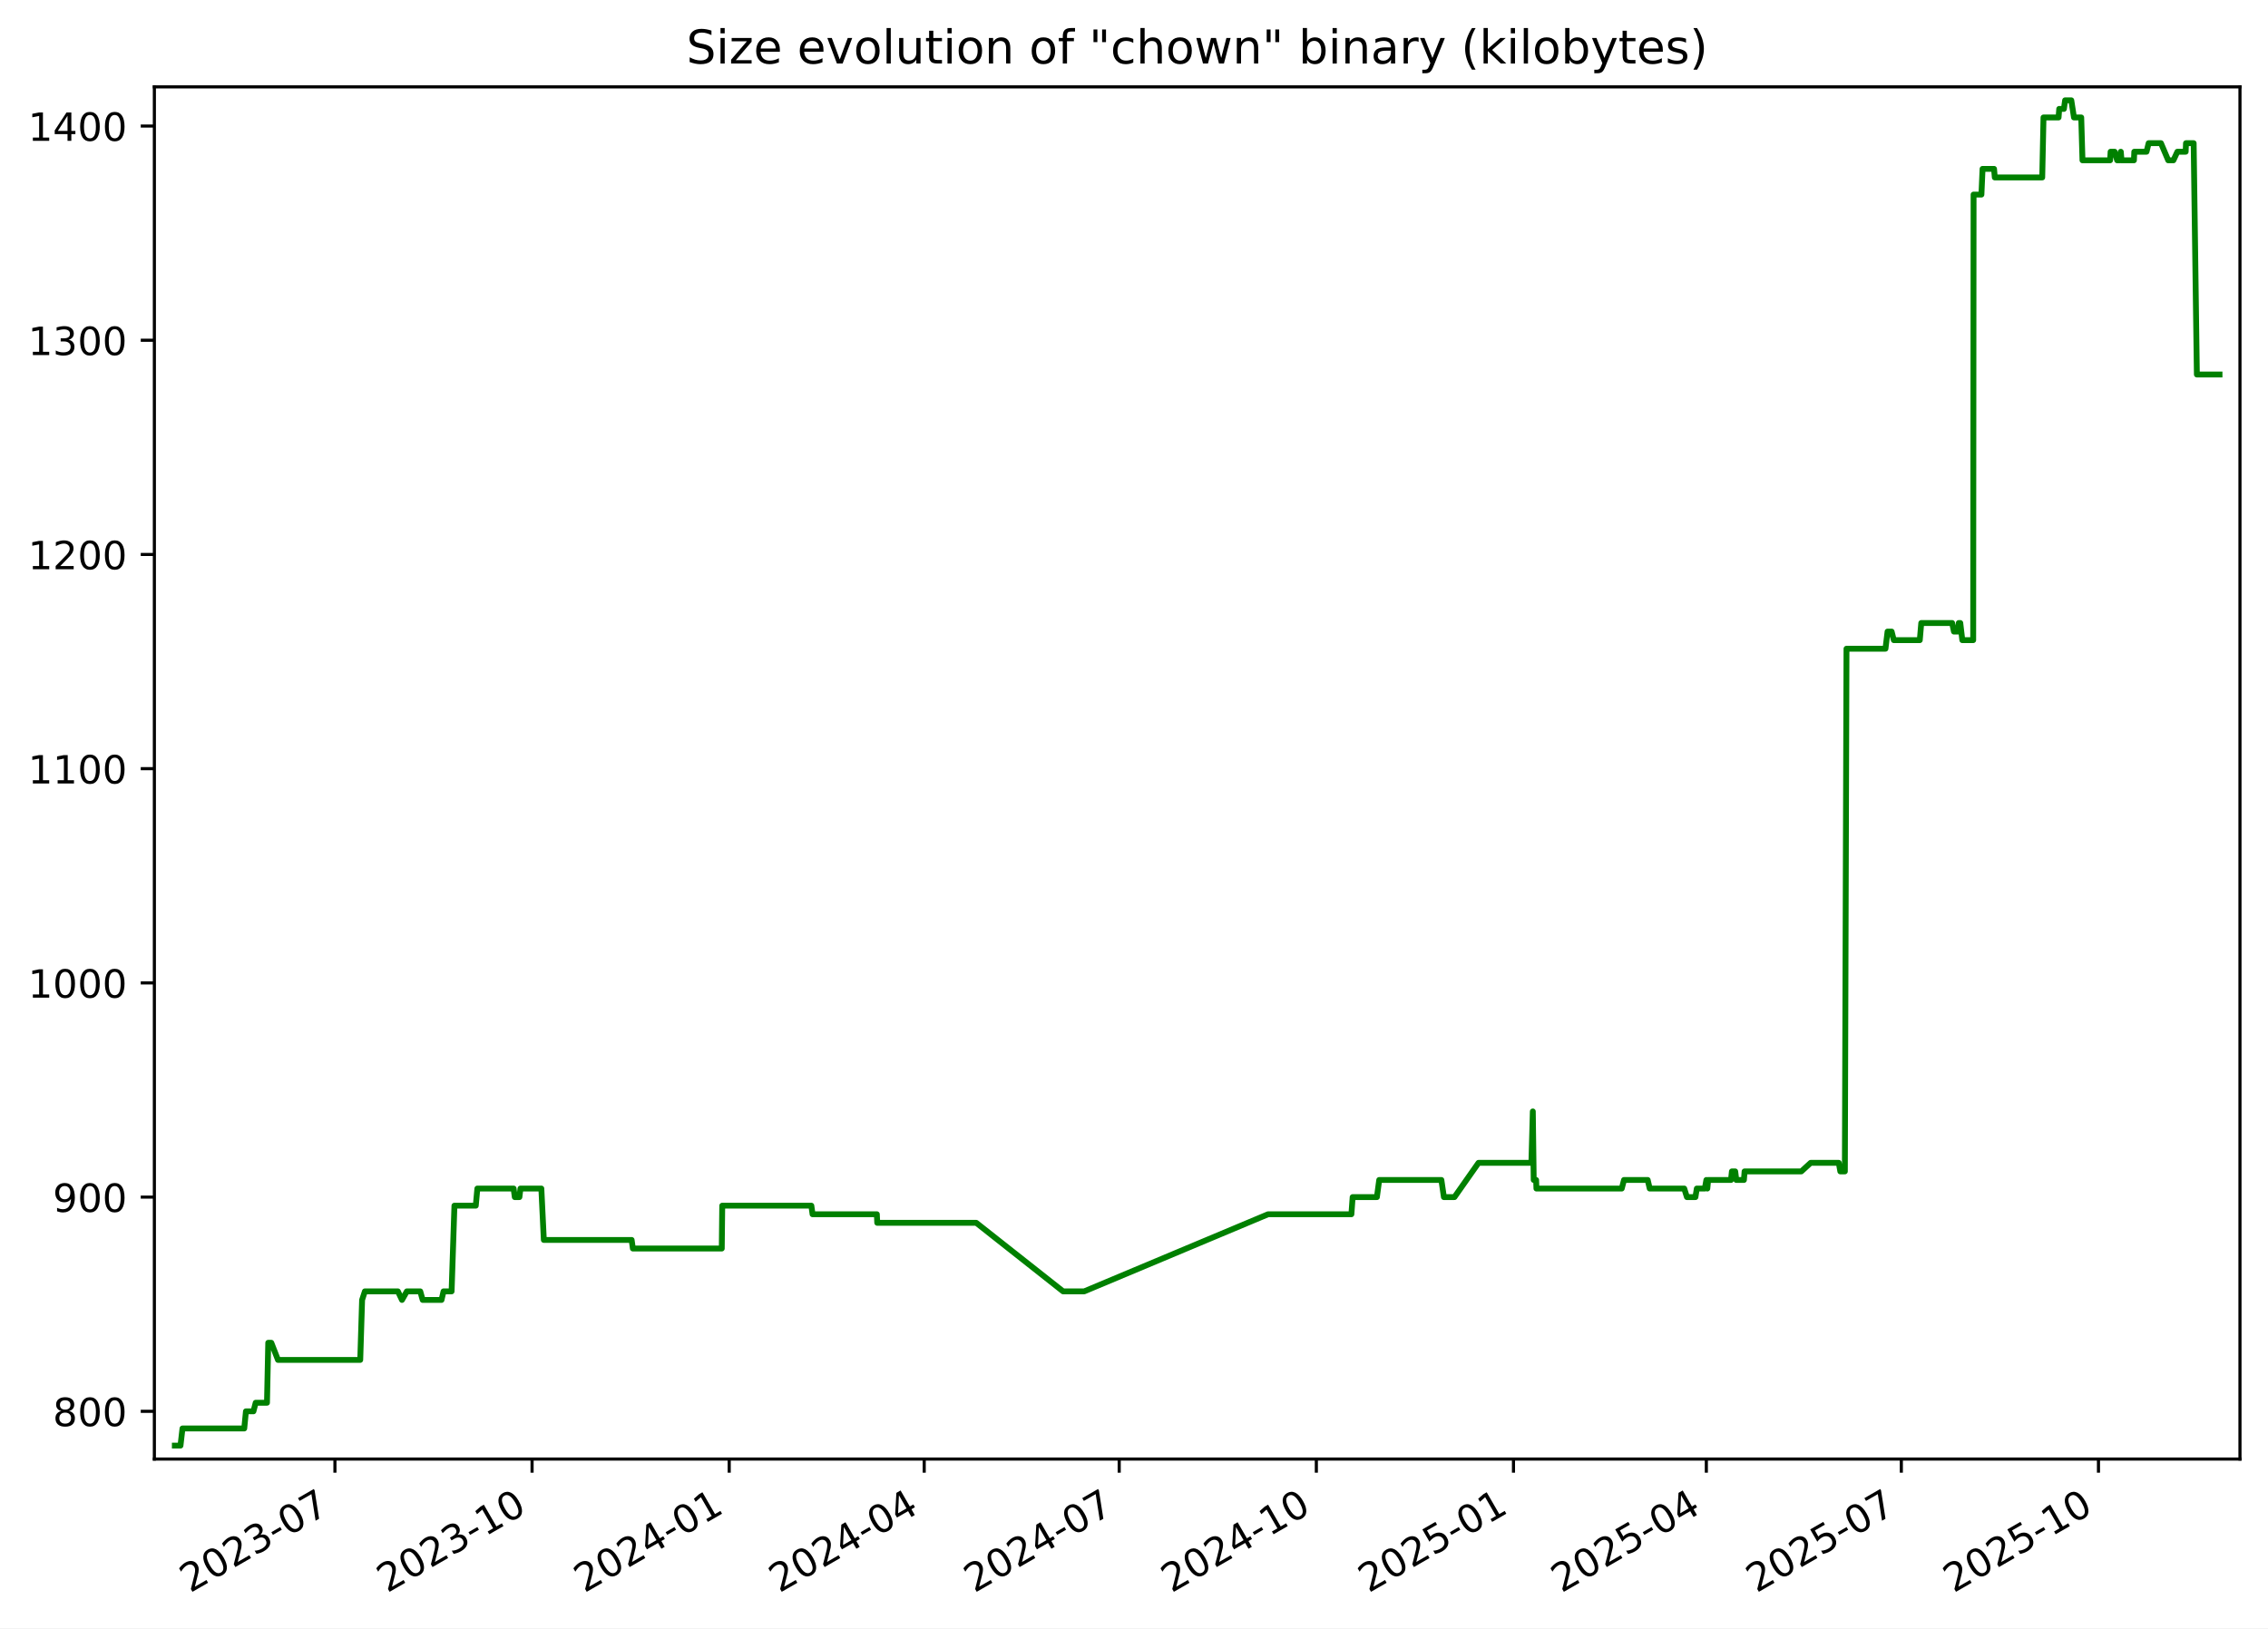
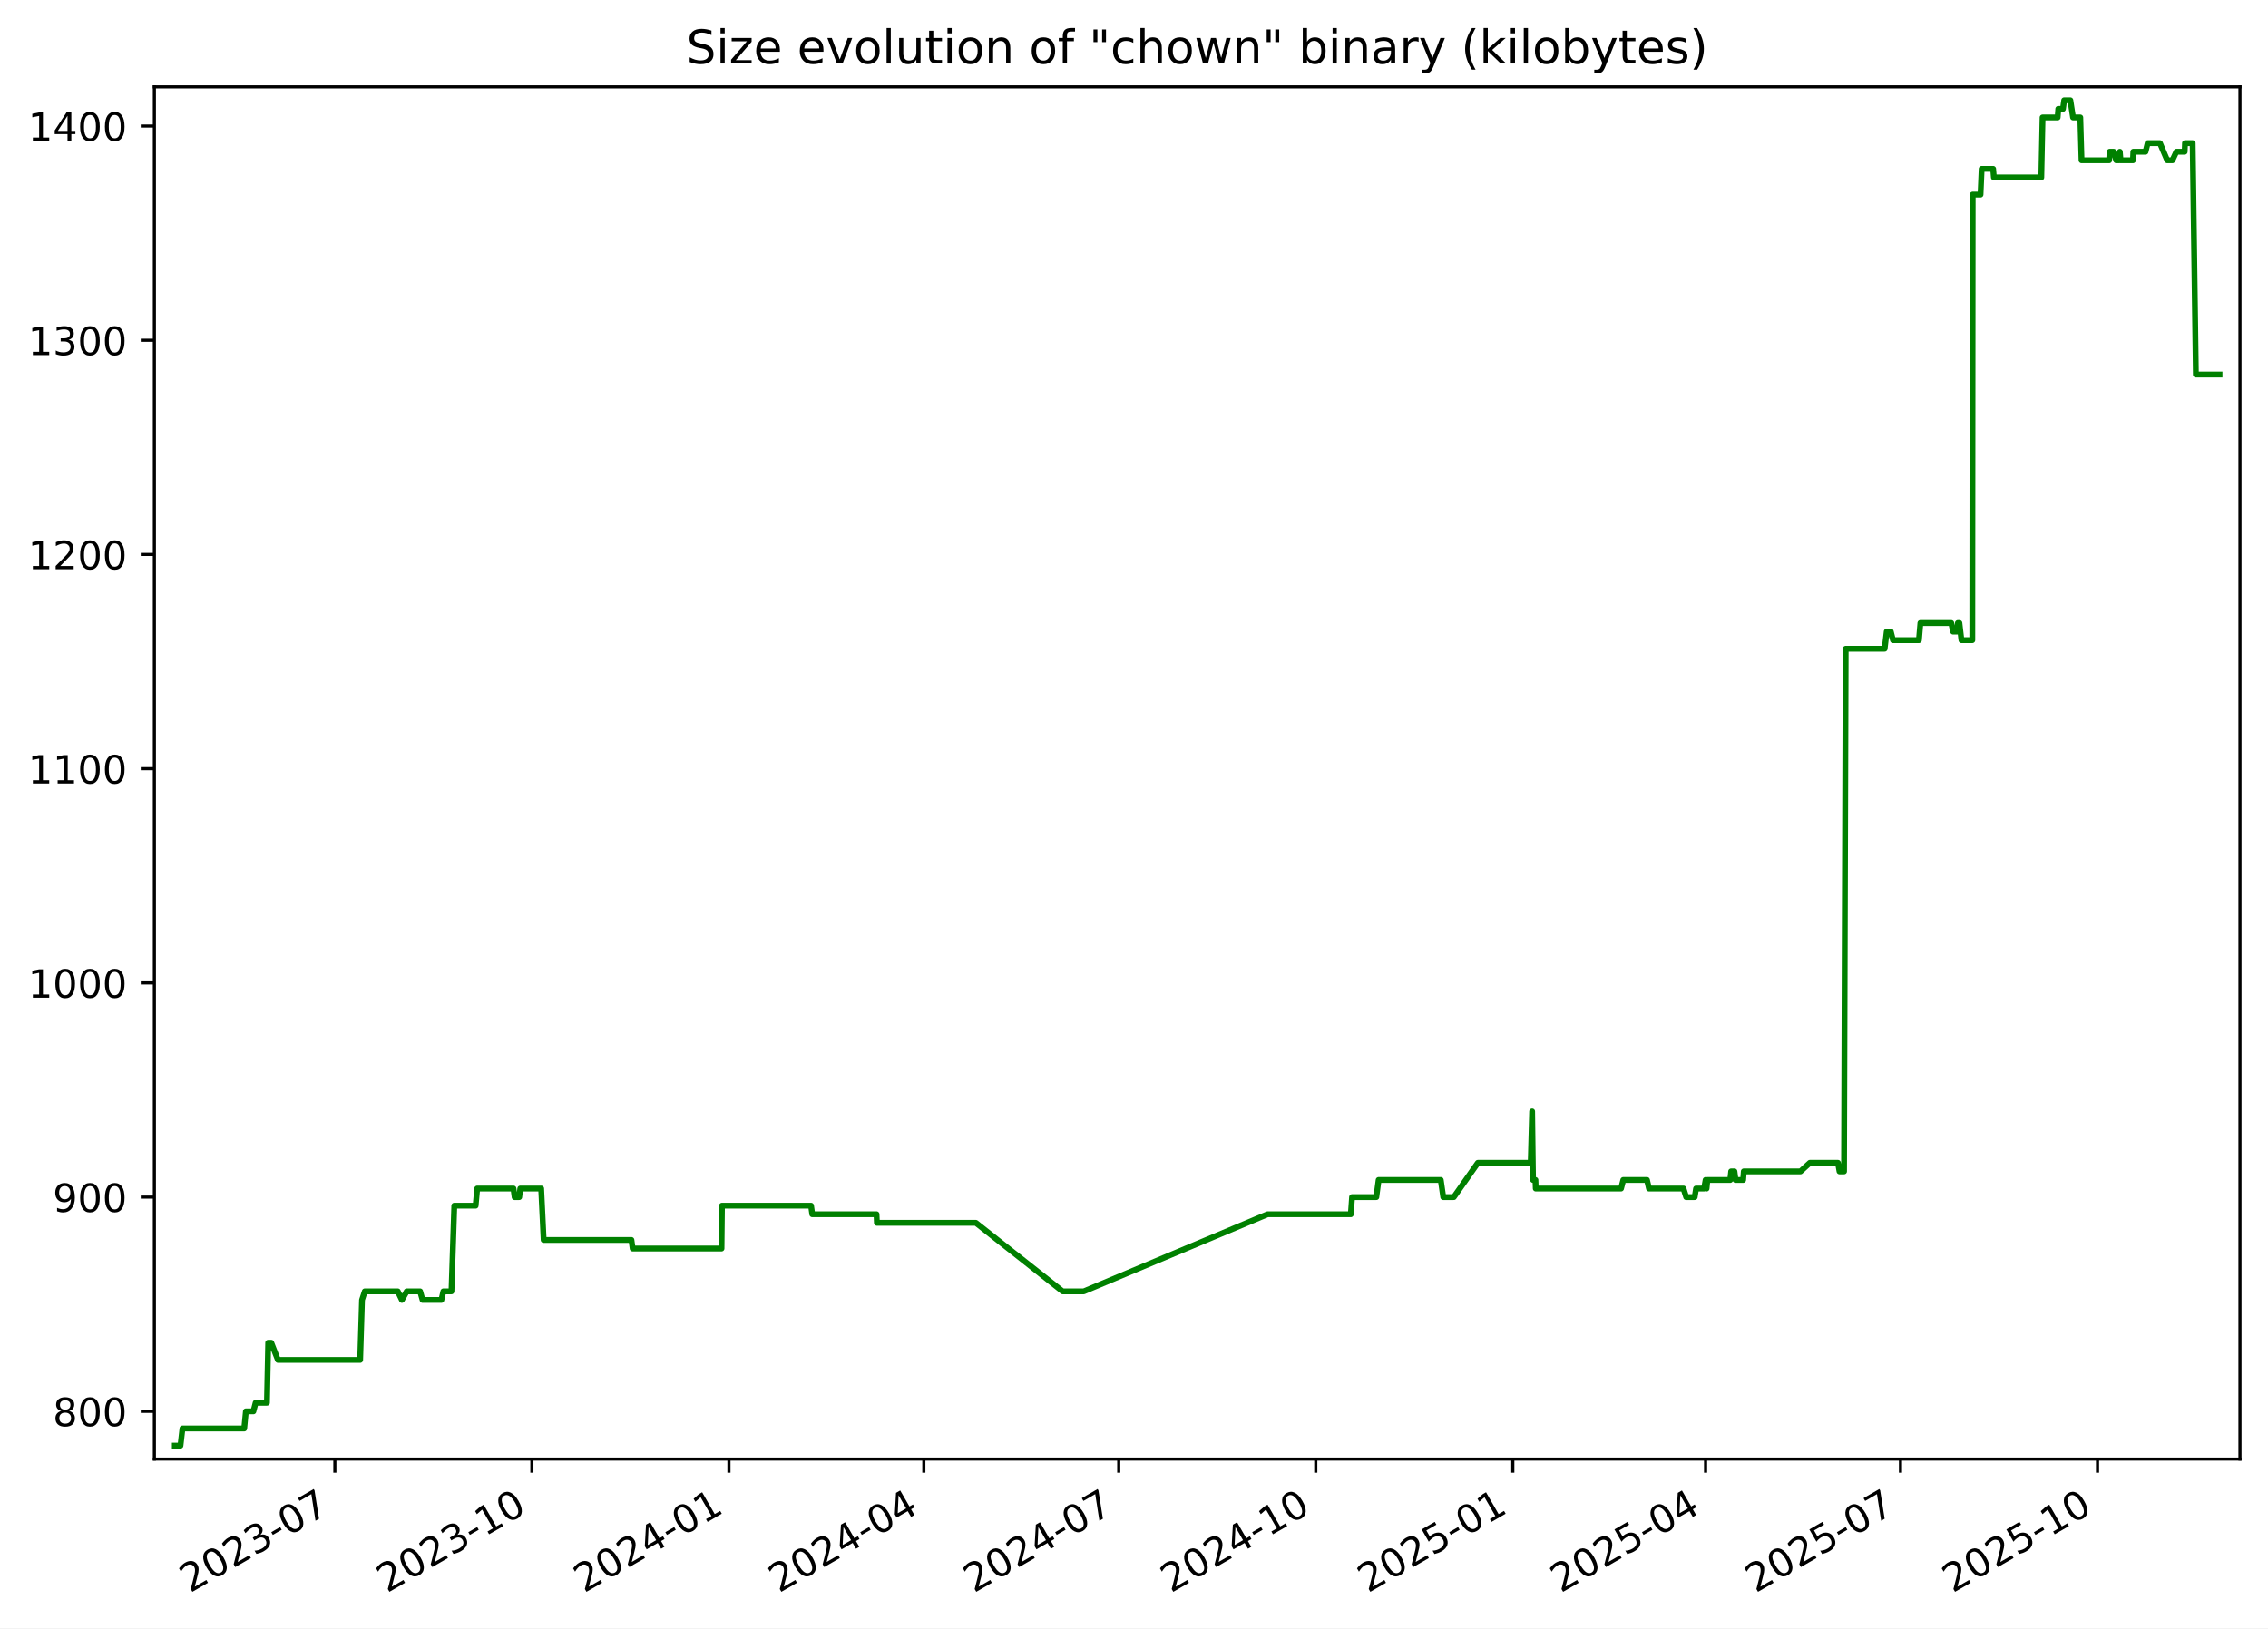
<svg xmlns="http://www.w3.org/2000/svg" xmlns:xlink="http://www.w3.org/1999/xlink" width="582.53pt" height="418.303pt" viewBox="0 0 582.53 418.303" version="1.1">
  <defs>
    <style type="text/css">*{stroke-linejoin: round; stroke-linecap: butt}</style>
  </defs>
  <g id="figure_1">
    <g id="patch_1">
      <path d="M -0 418.303  L 582.53 418.303  L 582.53 0  L -0 0  z " style="fill: #ffffff" />
    </g>
    <g id="axes_1">
      <g id="patch_2">
        <path d="M 39.65 374.83  L 575.33 374.83  L 575.33 22.318  L 39.65 22.318  z " style="fill: #ffffff" />
      </g>
      <g id="matplotlib.axis_1">
        <g id="xtick_1">
          <g id="line2d_1">
            <defs>
-               <path id="mb486809612" d="M 0 0  L 0 3.5  " style="stroke: #000000; stroke-width: 0.8" />
+               <path id="m36399d8974" d="M 0 0  L 0 3.5  " style="stroke: #000000; stroke-width: 0.8" />
            </defs>
            <g>
-               <use xlink:href="#mb486809612" x="86.026" y="374.83" style="stroke: #000000; stroke-width: 0.8" />
+               <use xlink:href="#m36399d8974" x="86.006" y="374.83" style="stroke: #000000; stroke-width: 0.8" />
            </g>
          </g>
          <g id="text_1">
-             <g transform="translate(48.80147 409.302) rotate(-30) scale(0.1 -0.1)">
+             <g transform="translate(48.78123 409.302) rotate(-30) scale(0.1 -0.1)">
              <defs>
                <path id="DejaVuSans-32" d="M 1228 531  L 3431 531  L 3431 0  L 469 0  L 469 531  Q 828 903 1448 1529  Q 2069 2156 2228 2338  Q 2531 2678 2651 2914  Q 2772 3150 2772 3378  Q 2772 3750 2511 3984  Q 2250 4219 1831 4219  Q 1534 4219 1204 4116  Q 875 4013 500 3803  L 500 4441  Q 881 4594 1212 4672  Q 1544 4750 1819 4750  Q 2544 4750 2975 4387  Q 3406 4025 3406 3419  Q 3406 3131 3298 2873  Q 3191 2616 2906 2266  Q 2828 2175 2409 1742  Q 1991 1309 1228 531  z " transform="scale(0.015625)" />
                <path id="DejaVuSans-30" d="M 2034 4250  Q 1547 4250 1301 3770  Q 1056 3291 1056 2328  Q 1056 1369 1301 889  Q 1547 409 2034 409  Q 2525 409 2770 889  Q 3016 1369 3016 2328  Q 3016 3291 2770 3770  Q 2525 4250 2034 4250  z M 2034 4750  Q 2819 4750 3233 4129  Q 3647 3509 3647 2328  Q 3647 1150 3233 529  Q 2819 -91 2034 -91  Q 1250 -91 836 529  Q 422 1150 422 2328  Q 422 3509 836 4129  Q 1250 4750 2034 4750  z " transform="scale(0.015625)" />
                <path id="DejaVuSans-33" d="M 2597 2516  Q 3050 2419 3304 2112  Q 3559 1806 3559 1356  Q 3559 666 3084 287  Q 2609 -91 1734 -91  Q 1441 -91 1130 -33  Q 819 25 488 141  L 488 750  Q 750 597 1062 519  Q 1375 441 1716 441  Q 2309 441 2620 675  Q 2931 909 2931 1356  Q 2931 1769 2642 2001  Q 2353 2234 1838 2234  L 1294 2234  L 1294 2753  L 1863 2753  Q 2328 2753 2575 2939  Q 2822 3125 2822 3475  Q 2822 3834 2567 4026  Q 2313 4219 1838 4219  Q 1578 4219 1281 4162  Q 984 4106 628 3988  L 628 4550  Q 988 4650 1302 4700  Q 1616 4750 1894 4750  Q 2613 4750 3031 4423  Q 3450 4097 3450 3541  Q 3450 3153 3228 2886  Q 3006 2619 2597 2516  z " transform="scale(0.015625)" />
                <path id="DejaVuSans-2d" d="M 313 2009  L 1997 2009  L 1997 1497  L 313 1497  L 313 2009  z " transform="scale(0.015625)" />
                <path id="DejaVuSans-37" d="M 525 4666  L 3525 4666  L 3525 4397  L 1831 0  L 1172 0  L 2766 4134  L 525 4134  L 525 4666  z " transform="scale(0.015625)" />
              </defs>
              <use xlink:href="#DejaVuSans-32" />
              <use xlink:href="#DejaVuSans-30" x="63.623" />
              <use xlink:href="#DejaVuSans-32" x="127.246" />
              <use xlink:href="#DejaVuSans-33" x="190.869" />
              <use xlink:href="#DejaVuSans-2d" x="254.492" />
              <use xlink:href="#DejaVuSans-30" x="290.576" />
              <use xlink:href="#DejaVuSans-37" x="354.199" />
            </g>
          </g>
        </g>
        <g id="xtick_2">
          <g id="line2d_2">
            <g>
-               <use xlink:href="#mb486809612" x="136.661" y="374.83" style="stroke: #000000; stroke-width: 0.8" />
+               <use xlink:href="#m36399d8974" x="136.616" y="374.83" style="stroke: #000000; stroke-width: 0.8" />
            </g>
          </g>
          <g id="text_2">
-             <g transform="translate(99.43619 409.302) rotate(-30) scale(0.1 -0.1)">
+             <g transform="translate(99.39104 409.302) rotate(-30) scale(0.1 -0.1)">
              <defs>
                <path id="DejaVuSans-31" d="M 794 531  L 1825 531  L 1825 4091  L 703 3866  L 703 4441  L 1819 4666  L 2450 4666  L 2450 531  L 3481 531  L 3481 0  L 794 0  L 794 531  z " transform="scale(0.015625)" />
              </defs>
              <use xlink:href="#DejaVuSans-32" />
              <use xlink:href="#DejaVuSans-30" x="63.623" />
              <use xlink:href="#DejaVuSans-32" x="127.246" />
              <use xlink:href="#DejaVuSans-33" x="190.869" />
              <use xlink:href="#DejaVuSans-2d" x="254.492" />
              <use xlink:href="#DejaVuSans-31" x="290.576" />
              <use xlink:href="#DejaVuSans-30" x="354.199" />
            </g>
          </g>
        </g>
        <g id="xtick_3">
          <g id="line2d_3">
            <g>
-               <use xlink:href="#mb486809612" x="187.296" y="374.83" style="stroke: #000000; stroke-width: 0.8" />
+               <use xlink:href="#m36399d8974" x="187.226" y="374.83" style="stroke: #000000; stroke-width: 0.8" />
            </g>
          </g>
          <g id="text_3">
-             <g transform="translate(150.0709 409.302) rotate(-30) scale(0.1 -0.1)">
+             <g transform="translate(150.0009 409.302) rotate(-30) scale(0.1 -0.1)">
              <defs>
                <path id="DejaVuSans-34" d="M 2419 4116  L 825 1625  L 2419 1625  L 2419 4116  z M 2253 4666  L 3047 4666  L 3047 1625  L 3713 1625  L 3713 1100  L 3047 1100  L 3047 0  L 2419 0  L 2419 1100  L 313 1100  L 313 1709  L 2253 4666  z " transform="scale(0.015625)" />
              </defs>
              <use xlink:href="#DejaVuSans-32" />
              <use xlink:href="#DejaVuSans-30" x="63.623" />
              <use xlink:href="#DejaVuSans-32" x="127.246" />
              <use xlink:href="#DejaVuSans-34" x="190.869" />
              <use xlink:href="#DejaVuSans-2d" x="254.492" />
              <use xlink:href="#DejaVuSans-30" x="290.576" />
              <use xlink:href="#DejaVuSans-31" x="354.199" />
            </g>
          </g>
        </g>
        <g id="xtick_4">
          <g id="line2d_4">
            <g>
-               <use xlink:href="#mb486809612" x="237.38" y="374.83" style="stroke: #000000; stroke-width: 0.8" />
+               <use xlink:href="#m36399d8974" x="237.285" y="374.83" style="stroke: #000000; stroke-width: 0.8" />
            </g>
          </g>
          <g id="text_4">
-             <g transform="translate(200.1553 409.302) rotate(-30) scale(0.1 -0.1)">
+             <g transform="translate(200.0606 409.302) rotate(-30) scale(0.1 -0.1)">
              <use xlink:href="#DejaVuSans-32" />
              <use xlink:href="#DejaVuSans-30" x="63.623" />
              <use xlink:href="#DejaVuSans-32" x="127.246" />
              <use xlink:href="#DejaVuSans-34" x="190.869" />
              <use xlink:href="#DejaVuSans-2d" x="254.492" />
              <use xlink:href="#DejaVuSans-30" x="290.576" />
              <use xlink:href="#DejaVuSans-34" x="354.199" />
            </g>
          </g>
        </g>
        <g id="xtick_5">
          <g id="line2d_5">
            <g>
-               <use xlink:href="#mb486809612" x="287.464" y="374.83" style="stroke: #000000; stroke-width: 0.8" />
+               <use xlink:href="#m36399d8974" x="287.345" y="374.83" style="stroke: #000000; stroke-width: 0.8" />
            </g>
          </g>
          <g id="text_5">
-             <g transform="translate(250.2396 409.302) rotate(-30) scale(0.1 -0.1)">
+             <g transform="translate(250.1203 409.302) rotate(-30) scale(0.1 -0.1)">
              <use xlink:href="#DejaVuSans-32" />
              <use xlink:href="#DejaVuSans-30" x="63.623" />
              <use xlink:href="#DejaVuSans-32" x="127.246" />
              <use xlink:href="#DejaVuSans-34" x="190.869" />
              <use xlink:href="#DejaVuSans-2d" x="254.492" />
              <use xlink:href="#DejaVuSans-30" x="290.576" />
              <use xlink:href="#DejaVuSans-37" x="354.199" />
            </g>
          </g>
        </g>
        <g id="xtick_6">
          <g id="line2d_6">
            <g>
-               <use xlink:href="#mb486809612" x="338.099" y="374.83" style="stroke: #000000; stroke-width: 0.8" />
+               <use xlink:href="#m36399d8974" x="337.955" y="374.83" style="stroke: #000000; stroke-width: 0.8" />
            </g>
          </g>
          <g id="text_6">
-             <g transform="translate(300.8743 409.302) rotate(-30) scale(0.1 -0.1)">
+             <g transform="translate(300.7301 409.302) rotate(-30) scale(0.1 -0.1)">
              <use xlink:href="#DejaVuSans-32" />
              <use xlink:href="#DejaVuSans-30" x="63.623" />
              <use xlink:href="#DejaVuSans-32" x="127.246" />
              <use xlink:href="#DejaVuSans-34" x="190.869" />
              <use xlink:href="#DejaVuSans-2d" x="254.492" />
              <use xlink:href="#DejaVuSans-31" x="290.576" />
              <use xlink:href="#DejaVuSans-30" x="354.199" />
            </g>
          </g>
        </g>
        <g id="xtick_7">
          <g id="line2d_7">
            <g>
-               <use xlink:href="#mb486809612" x="388.734" y="374.83" style="stroke: #000000; stroke-width: 0.8" />
+               <use xlink:href="#m36399d8974" x="388.565" y="374.83" style="stroke: #000000; stroke-width: 0.8" />
            </g>
          </g>
          <g id="text_7">
-             <g transform="translate(351.5091 409.302) rotate(-30) scale(0.1 -0.1)">
+             <g transform="translate(351.3399 409.302) rotate(-30) scale(0.1 -0.1)">
              <defs>
                <path id="DejaVuSans-35" d="M 691 4666  L 3169 4666  L 3169 4134  L 1269 4134  L 1269 2991  Q 1406 3038 1543 3061  Q 1681 3084 1819 3084  Q 2600 3084 3056 2656  Q 3513 2228 3513 1497  Q 3513 744 3044 326  Q 2575 -91 1722 -91  Q 1428 -91 1123 -41  Q 819 9 494 109  L 494 744  Q 775 591 1075 516  Q 1375 441 1709 441  Q 2250 441 2565 725  Q 2881 1009 2881 1497  Q 2881 1984 2565 2268  Q 2250 2553 1709 2553  Q 1456 2553 1204 2497  Q 953 2441 691 2322  L 691 4666  z " transform="scale(0.015625)" />
              </defs>
              <use xlink:href="#DejaVuSans-32" />
              <use xlink:href="#DejaVuSans-30" x="63.623" />
              <use xlink:href="#DejaVuSans-32" x="127.246" />
              <use xlink:href="#DejaVuSans-35" x="190.869" />
              <use xlink:href="#DejaVuSans-2d" x="254.492" />
              <use xlink:href="#DejaVuSans-30" x="290.576" />
              <use xlink:href="#DejaVuSans-31" x="354.199" />
            </g>
          </g>
        </g>
        <g id="xtick_8">
          <g id="line2d_8">
            <g>
-               <use xlink:href="#mb486809612" x="438.268" y="374.83" style="stroke: #000000; stroke-width: 0.8" />
+               <use xlink:href="#m36399d8974" x="438.074" y="374.83" style="stroke: #000000; stroke-width: 0.8" />
            </g>
          </g>
          <g id="text_8">
-             <g transform="translate(401.043 409.302) rotate(-30) scale(0.1 -0.1)">
+             <g transform="translate(400.8495 409.302) rotate(-30) scale(0.1 -0.1)">
              <use xlink:href="#DejaVuSans-32" />
              <use xlink:href="#DejaVuSans-30" x="63.623" />
              <use xlink:href="#DejaVuSans-32" x="127.246" />
              <use xlink:href="#DejaVuSans-35" x="190.869" />
              <use xlink:href="#DejaVuSans-2d" x="254.492" />
              <use xlink:href="#DejaVuSans-30" x="290.576" />
              <use xlink:href="#DejaVuSans-34" x="354.199" />
            </g>
          </g>
        </g>
        <g id="xtick_9">
          <g id="line2d_9">
            <g>
-               <use xlink:href="#mb486809612" x="488.352" y="374.83" style="stroke: #000000; stroke-width: 0.8" />
+               <use xlink:href="#m36399d8974" x="488.134" y="374.83" style="stroke: #000000; stroke-width: 0.8" />
            </g>
          </g>
          <g id="text_9">
-             <g transform="translate(451.1274 409.302) rotate(-30) scale(0.1 -0.1)">
+             <g transform="translate(450.9092 409.302) rotate(-30) scale(0.1 -0.1)">
              <use xlink:href="#DejaVuSans-32" />
              <use xlink:href="#DejaVuSans-30" x="63.623" />
              <use xlink:href="#DejaVuSans-32" x="127.246" />
              <use xlink:href="#DejaVuSans-35" x="190.869" />
              <use xlink:href="#DejaVuSans-2d" x="254.492" />
              <use xlink:href="#DejaVuSans-30" x="290.576" />
              <use xlink:href="#DejaVuSans-37" x="354.199" />
            </g>
          </g>
        </g>
        <g id="xtick_10">
          <g id="line2d_10">
            <g>
-               <use xlink:href="#mb486809612" x="538.987" y="374.83" style="stroke: #000000; stroke-width: 0.8" />
+               <use xlink:href="#m36399d8974" x="538.744" y="374.83" style="stroke: #000000; stroke-width: 0.8" />
            </g>
          </g>
          <g id="text_10">
-             <g transform="translate(501.7621 409.302) rotate(-30) scale(0.1 -0.1)">
+             <g transform="translate(501.519 409.302) rotate(-30) scale(0.1 -0.1)">
              <use xlink:href="#DejaVuSans-32" />
              <use xlink:href="#DejaVuSans-30" x="63.623" />
              <use xlink:href="#DejaVuSans-32" x="127.246" />
              <use xlink:href="#DejaVuSans-35" x="190.869" />
              <use xlink:href="#DejaVuSans-2d" x="254.492" />
              <use xlink:href="#DejaVuSans-31" x="290.576" />
              <use xlink:href="#DejaVuSans-30" x="354.199" />
            </g>
          </g>
        </g>
      </g>
      <g id="matplotlib.axis_2">
        <g id="ytick_1">
          <g id="line2d_11">
            <defs>
-               <path id="mf3ea75ea7e" d="M 0 0  L -3.5 0  " style="stroke: #000000; stroke-width: 0.8" />
+               <path id="m751a9990d3" d="M 0 0  L -3.5 0  " style="stroke: #000000; stroke-width: 0.8" />
            </defs>
            <g>
-               <use xlink:href="#mf3ea75ea7e" x="39.65" y="362.569" style="stroke: #000000; stroke-width: 0.8" />
+               <use xlink:href="#m751a9990d3" x="39.65" y="362.569" style="stroke: #000000; stroke-width: 0.8" />
            </g>
          </g>
          <g id="text_11">
            <g transform="translate(13.5625 366.3682) scale(0.1 -0.1)">
              <defs>
                <path id="DejaVuSans-38" d="M 2034 2216  Q 1584 2216 1326 1975  Q 1069 1734 1069 1313  Q 1069 891 1326 650  Q 1584 409 2034 409  Q 2484 409 2743 651  Q 3003 894 3003 1313  Q 3003 1734 2745 1975  Q 2488 2216 2034 2216  z M 1403 2484  Q 997 2584 770 2862  Q 544 3141 544 3541  Q 544 4100 942 4425  Q 1341 4750 2034 4750  Q 2731 4750 3128 4425  Q 3525 4100 3525 3541  Q 3525 3141 3298 2862  Q 3072 2584 2669 2484  Q 3125 2378 3379 2068  Q 3634 1759 3634 1313  Q 3634 634 3220 271  Q 2806 -91 2034 -91  Q 1263 -91 848 271  Q 434 634 434 1313  Q 434 1759 690 2068  Q 947 2378 1403 2484  z M 1172 3481  Q 1172 3119 1398 2916  Q 1625 2713 2034 2713  Q 2441 2713 2670 2916  Q 2900 3119 2900 3481  Q 2900 3844 2670 4047  Q 2441 4250 2034 4250  Q 1625 4250 1398 4047  Q 1172 3844 1172 3481  z " transform="scale(0.015625)" />
              </defs>
              <use xlink:href="#DejaVuSans-38" />
              <use xlink:href="#DejaVuSans-30" x="63.623" />
              <use xlink:href="#DejaVuSans-30" x="127.246" />
            </g>
          </g>
        </g>
        <g id="ytick_2">
          <g id="line2d_12">
            <g>
-               <use xlink:href="#mf3ea75ea7e" x="39.65" y="307.537" style="stroke: #000000; stroke-width: 0.8" />
+               <use xlink:href="#m751a9990d3" x="39.65" y="307.537" style="stroke: #000000; stroke-width: 0.8" />
            </g>
          </g>
          <g id="text_12">
            <g transform="translate(13.5625 311.3364) scale(0.1 -0.1)">
              <defs>
                <path id="DejaVuSans-39" d="M 703 97  L 703 672  Q 941 559 1184 500  Q 1428 441 1663 441  Q 2288 441 2617 861  Q 2947 1281 2994 2138  Q 2813 1869 2534 1725  Q 2256 1581 1919 1581  Q 1219 1581 811 2004  Q 403 2428 403 3163  Q 403 3881 828 4315  Q 1253 4750 1959 4750  Q 2769 4750 3195 4129  Q 3622 3509 3622 2328  Q 3622 1225 3098 567  Q 2575 -91 1691 -91  Q 1453 -91 1209 -44  Q 966 3 703 97  z M 1959 2075  Q 2384 2075 2632 2365  Q 2881 2656 2881 3163  Q 2881 3666 2632 3958  Q 2384 4250 1959 4250  Q 1534 4250 1286 3958  Q 1038 3666 1038 3163  Q 1038 2656 1286 2365  Q 1534 2075 1959 2075  z " transform="scale(0.015625)" />
              </defs>
              <use xlink:href="#DejaVuSans-39" />
              <use xlink:href="#DejaVuSans-30" x="63.623" />
              <use xlink:href="#DejaVuSans-30" x="127.246" />
            </g>
          </g>
        </g>
        <g id="ytick_3">
          <g id="line2d_13">
            <g>
-               <use xlink:href="#mf3ea75ea7e" x="39.65" y="252.505" style="stroke: #000000; stroke-width: 0.8" />
+               <use xlink:href="#m751a9990d3" x="39.65" y="252.505" style="stroke: #000000; stroke-width: 0.8" />
            </g>
          </g>
          <g id="text_13">
            <g transform="translate(7.2 256.3046) scale(0.1 -0.1)">
              <use xlink:href="#DejaVuSans-31" />
              <use xlink:href="#DejaVuSans-30" x="63.623" />
              <use xlink:href="#DejaVuSans-30" x="127.246" />
              <use xlink:href="#DejaVuSans-30" x="190.869" />
            </g>
          </g>
        </g>
        <g id="ytick_4">
          <g id="line2d_14">
            <g>
-               <use xlink:href="#mf3ea75ea7e" x="39.65" y="197.473" style="stroke: #000000; stroke-width: 0.8" />
+               <use xlink:href="#m751a9990d3" x="39.65" y="197.473" style="stroke: #000000; stroke-width: 0.8" />
            </g>
          </g>
          <g id="text_14">
            <g transform="translate(7.2 201.2727) scale(0.1 -0.1)">
              <use xlink:href="#DejaVuSans-31" />
              <use xlink:href="#DejaVuSans-31" x="63.623" />
              <use xlink:href="#DejaVuSans-30" x="127.246" />
              <use xlink:href="#DejaVuSans-30" x="190.869" />
            </g>
          </g>
        </g>
        <g id="ytick_5">
          <g id="line2d_15">
            <g>
-               <use xlink:href="#mf3ea75ea7e" x="39.65" y="142.442" style="stroke: #000000; stroke-width: 0.8" />
+               <use xlink:href="#m751a9990d3" x="39.65" y="142.442" style="stroke: #000000; stroke-width: 0.8" />
            </g>
          </g>
          <g id="text_15">
            <g transform="translate(7.2 146.2409) scale(0.1 -0.1)">
              <use xlink:href="#DejaVuSans-31" />
              <use xlink:href="#DejaVuSans-32" x="63.623" />
              <use xlink:href="#DejaVuSans-30" x="127.246" />
              <use xlink:href="#DejaVuSans-30" x="190.869" />
            </g>
          </g>
        </g>
        <g id="ytick_6">
          <g id="line2d_16">
            <g>
-               <use xlink:href="#mf3ea75ea7e" x="39.65" y="87.41" style="stroke: #000000; stroke-width: 0.8" />
+               <use xlink:href="#m751a9990d3" x="39.65" y="87.41" style="stroke: #000000; stroke-width: 0.8" />
            </g>
          </g>
          <g id="text_16">
            <g transform="translate(7.2 91.20901) scale(0.1 -0.1)">
              <use xlink:href="#DejaVuSans-31" />
              <use xlink:href="#DejaVuSans-33" x="63.623" />
              <use xlink:href="#DejaVuSans-30" x="127.246" />
              <use xlink:href="#DejaVuSans-30" x="190.869" />
            </g>
          </g>
        </g>
        <g id="ytick_7">
          <g id="line2d_17">
            <g>
-               <use xlink:href="#mf3ea75ea7e" x="39.65" y="32.378" style="stroke: #000000; stroke-width: 0.8" />
+               <use xlink:href="#m751a9990d3" x="39.65" y="32.378" style="stroke: #000000; stroke-width: 0.8" />
            </g>
          </g>
          <g id="text_17">
            <g transform="translate(7.2 36.17717) scale(0.1 -0.1)">
              <use xlink:href="#DejaVuSans-31" />
              <use xlink:href="#DejaVuSans-34" x="63.623" />
              <use xlink:href="#DejaVuSans-30" x="127.246" />
              <use xlink:href="#DejaVuSans-30" x="190.869" />
            </g>
          </g>
        </g>
      </g>
      <g id="line2d_18">
-         <path d="M 44.902 371.374  L 46.359 371.374  L 46.868 366.972  L 62.736 366.972  L 63.168 362.569  L 65.096 362.569  L 65.668 360.368  L 68.575 360.368  L 68.898 344.959  L 69.684 344.959  L 71.4 349.361  L 92.526 349.361  L 93.005 333.952  L 93.721 331.751  L 102.196 331.751  L 103.251 333.952  L 104.499 331.751  L 107.942 331.751  L 108.564 333.952  L 113.402 333.952  L 113.918 331.751  L 115.993 331.751  L 116.718 309.738  L 122.203 309.738  L 122.607 305.336  L 131.924 305.336  L 132.224 307.537  L 133.408 307.537  L 133.68 305.336  L 139.044 305.336  L 139.683 318.544  L 162.236 318.544  L 162.551 320.745  L 185.386 320.745  L 185.505 309.738  L 208.395 309.738  L 208.704 311.94  L 225.218 311.94  L 225.316 314.141  L 250.744 314.141  L 273.051 331.751  L 278.478 331.751  L 325.707 311.94  L 347.101 311.94  L 347.422 307.537  L 353.652 307.537  L 354.247 303.135  L 370.215 303.135  L 370.861 307.537  L 373.571 307.537  L 379.753 298.732  L 393.333 298.732  L 393.7 285.524  L 393.93 303.135  L 394.55 303.135  L 394.629 305.336  L 416.543 305.336  L 417.122 303.135  L 423.208 303.135  L 423.726 305.336  L 432.59 305.336  L 433.285 307.537  L 435.468 307.537  L 435.821 305.336  L 437.881 305.336  L 438.277 303.135  L 438.522 305.336  L 438.734 303.135  L 444.596 303.135  L 444.834 300.933  L 445.685 300.933  L 445.965 303.135  L 447.922 303.135  L 448.09 300.933  L 462.662 300.933  L 465.067 298.732  L 472.284 298.732  L 472.682 300.933  L 473.85 300.933  L 474.268 166.656  L 484.278 166.656  L 484.814 162.253  L 485.86 162.253  L 486.422 164.454  L 493.092 164.454  L 493.47 160.052  L 501.401 160.052  L 501.862 162.253  L 502.908 162.253  L 503.107 160.052  L 503.495 160.052  L 504.015 164.454  L 506.81 164.454  L 506.909 49.988  L 508.924 49.988  L 509.214 43.384  L 512.167 43.384  L 512.355 45.586  L 524.541 45.586  L 524.868 30.177  L 528.74 30.177  L 528.906 27.975  L 530.109 27.975  L 530.414 25.774  L 532.01 25.774  L 532.693 30.177  L 534.56 30.177  L 534.88 41.183  L 541.974 41.183  L 542.103 38.982  L 543.143 38.982  L 543.789 41.183  L 544.515 41.183  L 544.723 38.982  L 544.905 41.183  L 548.095 41.183  L 548.187 38.982  L 551.329 38.982  L 551.875 36.78  L 555.035 36.78  L 556.905 41.183  L 558.231 41.183  L 559.253 38.982  L 561.383 38.982  L 561.468 36.78  L 563.436 36.78  L 564.26 96.215  L 570.078 96.215  L 570.078 96.215  " clip-path="url(#p8d8300cde2)" style="fill: none; stroke: #008000; stroke-width: 1.5; stroke-linecap: square" />
+         <path d="M 44.902 371.374  L 46.358 371.374  L 46.867 366.972  L 62.727 366.972  L 63.159 362.569  L 65.086 362.569  L 65.658 360.368  L 68.564 360.368  L 68.886 344.959  L 69.672 344.959  L 71.387 349.361  L 92.503 349.361  L 92.982 333.952  L 93.697 331.751  L 102.168 331.751  L 103.222 333.952  L 104.47 331.751  L 107.911 331.751  L 108.532 333.952  L 113.368 333.952  L 113.884 331.751  L 115.958 331.751  L 116.683 309.738  L 122.165 309.738  L 122.569 305.336  L 131.882 305.336  L 132.181 307.537  L 133.364 307.537  L 133.636 305.336  L 138.998 305.336  L 139.636 318.544  L 162.179 318.544  L 162.493 320.745  L 185.317 320.745  L 185.435 309.738  L 208.314 309.738  L 208.623 311.94  L 225.129 311.94  L 225.227 314.141  L 250.643 314.141  L 272.939 331.751  L 278.363 331.751  L 325.569 311.94  L 346.953 311.94  L 347.273 307.537  L 353.5 307.537  L 354.095 303.135  L 370.055 303.135  L 370.7 307.537  L 373.409 307.537  L 379.588 298.732  L 393.161 298.732  L 393.528 285.524  L 393.759 303.135  L 394.378 303.135  L 394.457 305.336  L 416.361 305.336  L 416.938 303.135  L 423.022 303.135  L 423.54 305.336  L 432.399 305.336  L 433.094 307.537  L 435.276 307.537  L 435.629 305.336  L 437.687 305.336  L 438.084 303.135  L 438.328 305.336  L 438.54 303.135  L 444.4 303.135  L 444.637 300.933  L 445.488 300.933  L 445.767 303.135  L 447.724 303.135  L 447.892 300.933  L 462.457 300.933  L 464.86 298.732  L 472.073 298.732  L 472.471 300.933  L 473.639 300.933  L 474.057 166.656  L 484.062 166.656  L 484.598 162.253  L 485.643 162.253  L 486.205 164.454  L 492.871 164.454  L 493.25 160.052  L 501.176 160.052  L 501.637 162.253  L 502.683 162.253  L 502.881 160.052  L 503.27 160.052  L 503.789 164.454  L 506.583 164.454  L 506.681 49.988  L 508.696 49.988  L 508.986 43.384  L 511.937 43.384  L 512.125 45.586  L 524.305 45.586  L 524.632 30.177  L 528.502 30.177  L 528.668 27.975  L 529.87 27.975  L 530.175 25.774  L 531.771 25.774  L 532.453 30.177  L 534.319 30.177  L 534.639 41.183  L 541.729 41.183  L 541.858 38.982  L 542.898 38.982  L 543.543 41.183  L 544.269 41.183  L 544.477 38.982  L 544.659 41.183  L 547.848 41.183  L 547.94 38.982  L 551.08 38.982  L 551.626 36.78  L 554.784 36.78  L 556.653 41.183  L 557.978 41.183  L 559 38.982  L 561.129 38.982  L 561.214 36.78  L 563.181 36.78  L 564.005 96.215  L 570.078 96.215  L 570.078 96.215  " clip-path="url(#pd2d33a3484)" style="fill: none; stroke: #008000; stroke-width: 1.5; stroke-linecap: square" />
      </g>
      <g id="patch_3">
        <path d="M 39.65 374.83  L 39.65 22.318  " style="fill: none; stroke: #000000; stroke-width: 0.8; stroke-linejoin: miter; stroke-linecap: square" />
      </g>
      <g id="patch_4">
        <path d="M 575.33 374.83  L 575.33 22.318  " style="fill: none; stroke: #000000; stroke-width: 0.8; stroke-linejoin: miter; stroke-linecap: square" />
      </g>
      <g id="patch_5">
        <path d="M 39.65 374.83  L 575.33 374.83  " style="fill: none; stroke: #000000; stroke-width: 0.8; stroke-linejoin: miter; stroke-linecap: square" />
      </g>
      <g id="patch_6">
        <path d="M 39.65 22.318  L 575.33 22.318  " style="fill: none; stroke: #000000; stroke-width: 0.8; stroke-linejoin: miter; stroke-linecap: square" />
      </g>
      <g id="text_18">
        <g transform="translate(176.3122 16.31812) scale(0.12 -0.12)">
          <defs>
            <path id="DejaVuSans-53" d="M 3425 4513  L 3425 3897  Q 3066 4069 2747 4153  Q 2428 4238 2131 4238  Q 1616 4238 1336 4038  Q 1056 3838 1056 3469  Q 1056 3159 1242 3001  Q 1428 2844 1947 2747  L 2328 2669  Q 3034 2534 3370 2195  Q 3706 1856 3706 1288  Q 3706 609 3251 259  Q 2797 -91 1919 -91  Q 1588 -91 1214 -16  Q 841 59 441 206  L 441 856  Q 825 641 1194 531  Q 1563 422 1919 422  Q 2459 422 2753 634  Q 3047 847 3047 1241  Q 3047 1584 2836 1778  Q 2625 1972 2144 2069  L 1759 2144  Q 1053 2284 737 2584  Q 422 2884 422 3419  Q 422 4038 858 4394  Q 1294 4750 2059 4750  Q 2388 4750 2728 4690  Q 3069 4631 3425 4513  z " transform="scale(0.015625)" />
            <path id="DejaVuSans-69" d="M 603 3500  L 1178 3500  L 1178 0  L 603 0  L 603 3500  z M 603 4863  L 1178 4863  L 1178 4134  L 603 4134  L 603 4863  z " transform="scale(0.015625)" />
            <path id="DejaVuSans-7a" d="M 353 3500  L 3084 3500  L 3084 2975  L 922 459  L 3084 459  L 3084 0  L 275 0  L 275 525  L 2438 3041  L 353 3041  L 353 3500  z " transform="scale(0.015625)" />
            <path id="DejaVuSans-65" d="M 3597 1894  L 3597 1613  L 953 1613  Q 991 1019 1311 708  Q 1631 397 2203 397  Q 2534 397 2845 478  Q 3156 559 3463 722  L 3463 178  Q 3153 47 2828 -22  Q 2503 -91 2169 -91  Q 1331 -91 842 396  Q 353 884 353 1716  Q 353 2575 817 3079  Q 1281 3584 2069 3584  Q 2775 3584 3186 3129  Q 3597 2675 3597 1894  z M 3022 2063  Q 3016 2534 2758 2815  Q 2500 3097 2075 3097  Q 1594 3097 1305 2825  Q 1016 2553 972 2059  L 3022 2063  z " transform="scale(0.015625)" />
            <path id="DejaVuSans-20" transform="scale(0.015625)" />
            <path id="DejaVuSans-76" d="M 191 3500  L 800 3500  L 1894 563  L 2988 3500  L 3597 3500  L 2284 0  L 1503 0  L 191 3500  z " transform="scale(0.015625)" />
            <path id="DejaVuSans-6f" d="M 1959 3097  Q 1497 3097 1228 2736  Q 959 2375 959 1747  Q 959 1119 1226 758  Q 1494 397 1959 397  Q 2419 397 2687 759  Q 2956 1122 2956 1747  Q 2956 2369 2687 2733  Q 2419 3097 1959 3097  z M 1959 3584  Q 2709 3584 3137 3096  Q 3566 2609 3566 1747  Q 3566 888 3137 398  Q 2709 -91 1959 -91  Q 1206 -91 779 398  Q 353 888 353 1747  Q 353 2609 779 3096  Q 1206 3584 1959 3584  z " transform="scale(0.015625)" />
            <path id="DejaVuSans-6c" d="M 603 4863  L 1178 4863  L 1178 0  L 603 0  L 603 4863  z " transform="scale(0.015625)" />
            <path id="DejaVuSans-75" d="M 544 1381  L 544 3500  L 1119 3500  L 1119 1403  Q 1119 906 1312 657  Q 1506 409 1894 409  Q 2359 409 2629 706  Q 2900 1003 2900 1516  L 2900 3500  L 3475 3500  L 3475 0  L 2900 0  L 2900 538  Q 2691 219 2414 64  Q 2138 -91 1772 -91  Q 1169 -91 856 284  Q 544 659 544 1381  z M 1991 3584  L 1991 3584  z " transform="scale(0.015625)" />
            <path id="DejaVuSans-74" d="M 1172 4494  L 1172 3500  L 2356 3500  L 2356 3053  L 1172 3053  L 1172 1153  Q 1172 725 1289 603  Q 1406 481 1766 481  L 2356 481  L 2356 0  L 1766 0  Q 1100 0 847 248  Q 594 497 594 1153  L 594 3053  L 172 3053  L 172 3500  L 594 3500  L 594 4494  L 1172 4494  z " transform="scale(0.015625)" />
            <path id="DejaVuSans-6e" d="M 3513 2113  L 3513 0  L 2938 0  L 2938 2094  Q 2938 2591 2744 2837  Q 2550 3084 2163 3084  Q 1697 3084 1428 2787  Q 1159 2491 1159 1978  L 1159 0  L 581 0  L 581 3500  L 1159 3500  L 1159 2956  Q 1366 3272 1645 3428  Q 1925 3584 2291 3584  Q 2894 3584 3203 3211  Q 3513 2838 3513 2113  z " transform="scale(0.015625)" />
            <path id="DejaVuSans-66" d="M 2375 4863  L 2375 4384  L 1825 4384  Q 1516 4384 1395 4259  Q 1275 4134 1275 3809  L 1275 3500  L 2222 3500  L 2222 3053  L 1275 3053  L 1275 0  L 697 0  L 697 3053  L 147 3053  L 147 3500  L 697 3500  L 697 3744  Q 697 4328 969 4595  Q 1241 4863 1831 4863  L 2375 4863  z " transform="scale(0.015625)" />
            <path id="DejaVuSans-22" d="M 1147 4666  L 1147 2931  L 616 2931  L 616 4666  L 1147 4666  z M 2328 4666  L 2328 2931  L 1797 2931  L 1797 4666  L 2328 4666  z " transform="scale(0.015625)" />
            <path id="DejaVuSans-63" d="M 3122 3366  L 3122 2828  Q 2878 2963 2633 3030  Q 2388 3097 2138 3097  Q 1578 3097 1268 2742  Q 959 2388 959 1747  Q 959 1106 1268 751  Q 1578 397 2138 397  Q 2388 397 2633 464  Q 2878 531 3122 666  L 3122 134  Q 2881 22 2623 -34  Q 2366 -91 2075 -91  Q 1284 -91 818 406  Q 353 903 353 1747  Q 353 2603 823 3093  Q 1294 3584 2113 3584  Q 2378 3584 2631 3529  Q 2884 3475 3122 3366  z " transform="scale(0.015625)" />
            <path id="DejaVuSans-68" d="M 3513 2113  L 3513 0  L 2938 0  L 2938 2094  Q 2938 2591 2744 2837  Q 2550 3084 2163 3084  Q 1697 3084 1428 2787  Q 1159 2491 1159 1978  L 1159 0  L 581 0  L 581 4863  L 1159 4863  L 1159 2956  Q 1366 3272 1645 3428  Q 1925 3584 2291 3584  Q 2894 3584 3203 3211  Q 3513 2838 3513 2113  z " transform="scale(0.015625)" />
            <path id="DejaVuSans-77" d="M 269 3500  L 844 3500  L 1563 769  L 2278 3500  L 2956 3500  L 3675 769  L 4391 3500  L 4966 3500  L 4050 0  L 3372 0  L 2619 2869  L 1863 0  L 1184 0  L 269 3500  z " transform="scale(0.015625)" />
            <path id="DejaVuSans-62" d="M 3116 1747  Q 3116 2381 2855 2742  Q 2594 3103 2138 3103  Q 1681 3103 1420 2742  Q 1159 2381 1159 1747  Q 1159 1113 1420 752  Q 1681 391 2138 391  Q 2594 391 2855 752  Q 3116 1113 3116 1747  z M 1159 2969  Q 1341 3281 1617 3432  Q 1894 3584 2278 3584  Q 2916 3584 3314 3078  Q 3713 2572 3713 1747  Q 3713 922 3314 415  Q 2916 -91 2278 -91  Q 1894 -91 1617 61  Q 1341 213 1159 525  L 1159 0  L 581 0  L 581 4863  L 1159 4863  L 1159 2969  z " transform="scale(0.015625)" />
            <path id="DejaVuSans-61" d="M 2194 1759  Q 1497 1759 1228 1600  Q 959 1441 959 1056  Q 959 750 1161 570  Q 1363 391 1709 391  Q 2188 391 2477 730  Q 2766 1069 2766 1631  L 2766 1759  L 2194 1759  z M 3341 1997  L 3341 0  L 2766 0  L 2766 531  Q 2569 213 2275 61  Q 1981 -91 1556 -91  Q 1019 -91 701 211  Q 384 513 384 1019  Q 384 1609 779 1909  Q 1175 2209 1959 2209  L 2766 2209  L 2766 2266  Q 2766 2663 2505 2880  Q 2244 3097 1772 3097  Q 1472 3097 1187 3025  Q 903 2953 641 2809  L 641 3341  Q 956 3463 1253 3523  Q 1550 3584 1831 3584  Q 2591 3584 2966 3190  Q 3341 2797 3341 1997  z " transform="scale(0.015625)" />
            <path id="DejaVuSans-72" d="M 2631 2963  Q 2534 3019 2420 3045  Q 2306 3072 2169 3072  Q 1681 3072 1420 2755  Q 1159 2438 1159 1844  L 1159 0  L 581 0  L 581 3500  L 1159 3500  L 1159 2956  Q 1341 3275 1631 3429  Q 1922 3584 2338 3584  Q 2397 3584 2469 3576  Q 2541 3569 2628 3553  L 2631 2963  z " transform="scale(0.015625)" />
            <path id="DejaVuSans-79" d="M 2059 -325  Q 1816 -950 1584 -1140  Q 1353 -1331 966 -1331  L 506 -1331  L 506 -850  L 844 -850  Q 1081 -850 1212 -737  Q 1344 -625 1503 -206  L 1606 56  L 191 3500  L 800 3500  L 1894 763  L 2988 3500  L 3597 3500  L 2059 -325  z " transform="scale(0.015625)" />
            <path id="DejaVuSans-28" d="M 1984 4856  Q 1566 4138 1362 3434  Q 1159 2731 1159 2009  Q 1159 1288 1364 580  Q 1569 -128 1984 -844  L 1484 -844  Q 1016 -109 783 600  Q 550 1309 550 2009  Q 550 2706 781 3412  Q 1013 4119 1484 4856  L 1984 4856  z " transform="scale(0.015625)" />
            <path id="DejaVuSans-6b" d="M 581 4863  L 1159 4863  L 1159 1991  L 2875 3500  L 3609 3500  L 1753 1863  L 3688 0  L 2938 0  L 1159 1709  L 1159 0  L 581 0  L 581 4863  z " transform="scale(0.015625)" />
            <path id="DejaVuSans-73" d="M 2834 3397  L 2834 2853  Q 2591 2978 2328 3040  Q 2066 3103 1784 3103  Q 1356 3103 1142 2972  Q 928 2841 928 2578  Q 928 2378 1081 2264  Q 1234 2150 1697 2047  L 1894 2003  Q 2506 1872 2764 1633  Q 3022 1394 3022 966  Q 3022 478 2636 193  Q 2250 -91 1575 -91  Q 1294 -91 989 -36  Q 684 19 347 128  L 347 722  Q 666 556 975 473  Q 1284 391 1588 391  Q 1994 391 2212 530  Q 2431 669 2431 922  Q 2431 1156 2273 1281  Q 2116 1406 1581 1522  L 1381 1569  Q 847 1681 609 1914  Q 372 2147 372 2553  Q 372 3047 722 3315  Q 1072 3584 1716 3584  Q 2034 3584 2315 3537  Q 2597 3491 2834 3397  z " transform="scale(0.015625)" />
            <path id="DejaVuSans-29" d="M 513 4856  L 1013 4856  Q 1481 4119 1714 3412  Q 1947 2706 1947 2009  Q 1947 1309 1714 600  Q 1481 -109 1013 -844  L 513 -844  Q 928 -128 1133 580  Q 1338 1288 1338 2009  Q 1338 2731 1133 3434  Q 928 4138 513 4856  z " transform="scale(0.015625)" />
          </defs>
          <use xlink:href="#DejaVuSans-53" />
          <use xlink:href="#DejaVuSans-69" x="63.477" />
          <use xlink:href="#DejaVuSans-7a" x="91.26" />
          <use xlink:href="#DejaVuSans-65" x="143.75" />
          <use xlink:href="#DejaVuSans-20" x="205.273" />
          <use xlink:href="#DejaVuSans-65" x="237.061" />
          <use xlink:href="#DejaVuSans-76" x="298.584" />
          <use xlink:href="#DejaVuSans-6f" x="357.764" />
          <use xlink:href="#DejaVuSans-6c" x="418.945" />
          <use xlink:href="#DejaVuSans-75" x="446.729" />
          <use xlink:href="#DejaVuSans-74" x="510.107" />
          <use xlink:href="#DejaVuSans-69" x="549.316" />
          <use xlink:href="#DejaVuSans-6f" x="577.1" />
          <use xlink:href="#DejaVuSans-6e" x="638.281" />
          <use xlink:href="#DejaVuSans-20" x="701.66" />
          <use xlink:href="#DejaVuSans-6f" x="733.447" />
          <use xlink:href="#DejaVuSans-66" x="794.629" />
          <use xlink:href="#DejaVuSans-20" x="829.834" />
          <use xlink:href="#DejaVuSans-22" x="861.621" />
          <use xlink:href="#DejaVuSans-63" x="907.617" />
          <use xlink:href="#DejaVuSans-68" x="962.598" />
          <use xlink:href="#DejaVuSans-6f" x="1025.977" />
          <use xlink:href="#DejaVuSans-77" x="1087.158" />
          <use xlink:href="#DejaVuSans-6e" x="1168.945" />
          <use xlink:href="#DejaVuSans-22" x="1232.324" />
          <use xlink:href="#DejaVuSans-20" x="1278.32" />
          <use xlink:href="#DejaVuSans-62" x="1310.107" />
          <use xlink:href="#DejaVuSans-69" x="1373.584" />
          <use xlink:href="#DejaVuSans-6e" x="1401.367" />
          <use xlink:href="#DejaVuSans-61" x="1464.746" />
          <use xlink:href="#DejaVuSans-72" x="1526.025" />
          <use xlink:href="#DejaVuSans-79" x="1567.139" />
          <use xlink:href="#DejaVuSans-20" x="1626.318" />
          <use xlink:href="#DejaVuSans-28" x="1658.105" />
          <use xlink:href="#DejaVuSans-6b" x="1697.119" />
          <use xlink:href="#DejaVuSans-69" x="1755.029" />
          <use xlink:href="#DejaVuSans-6c" x="1782.812" />
          <use xlink:href="#DejaVuSans-6f" x="1810.596" />
          <use xlink:href="#DejaVuSans-62" x="1871.777" />
          <use xlink:href="#DejaVuSans-79" x="1935.254" />
          <use xlink:href="#DejaVuSans-74" x="1994.434" />
          <use xlink:href="#DejaVuSans-65" x="2033.643" />
          <use xlink:href="#DejaVuSans-73" x="2095.166" />
          <use xlink:href="#DejaVuSans-29" x="2147.266" />
        </g>
      </g>
    </g>
  </g>
  <defs>
-     <clipPath id="p8d8300cde2">
+     <clipPath id="pd2d33a3484">
      <rect x="39.65" y="22.318" width="535.68" height="352.512" />
    </clipPath>
  </defs>
</svg>
